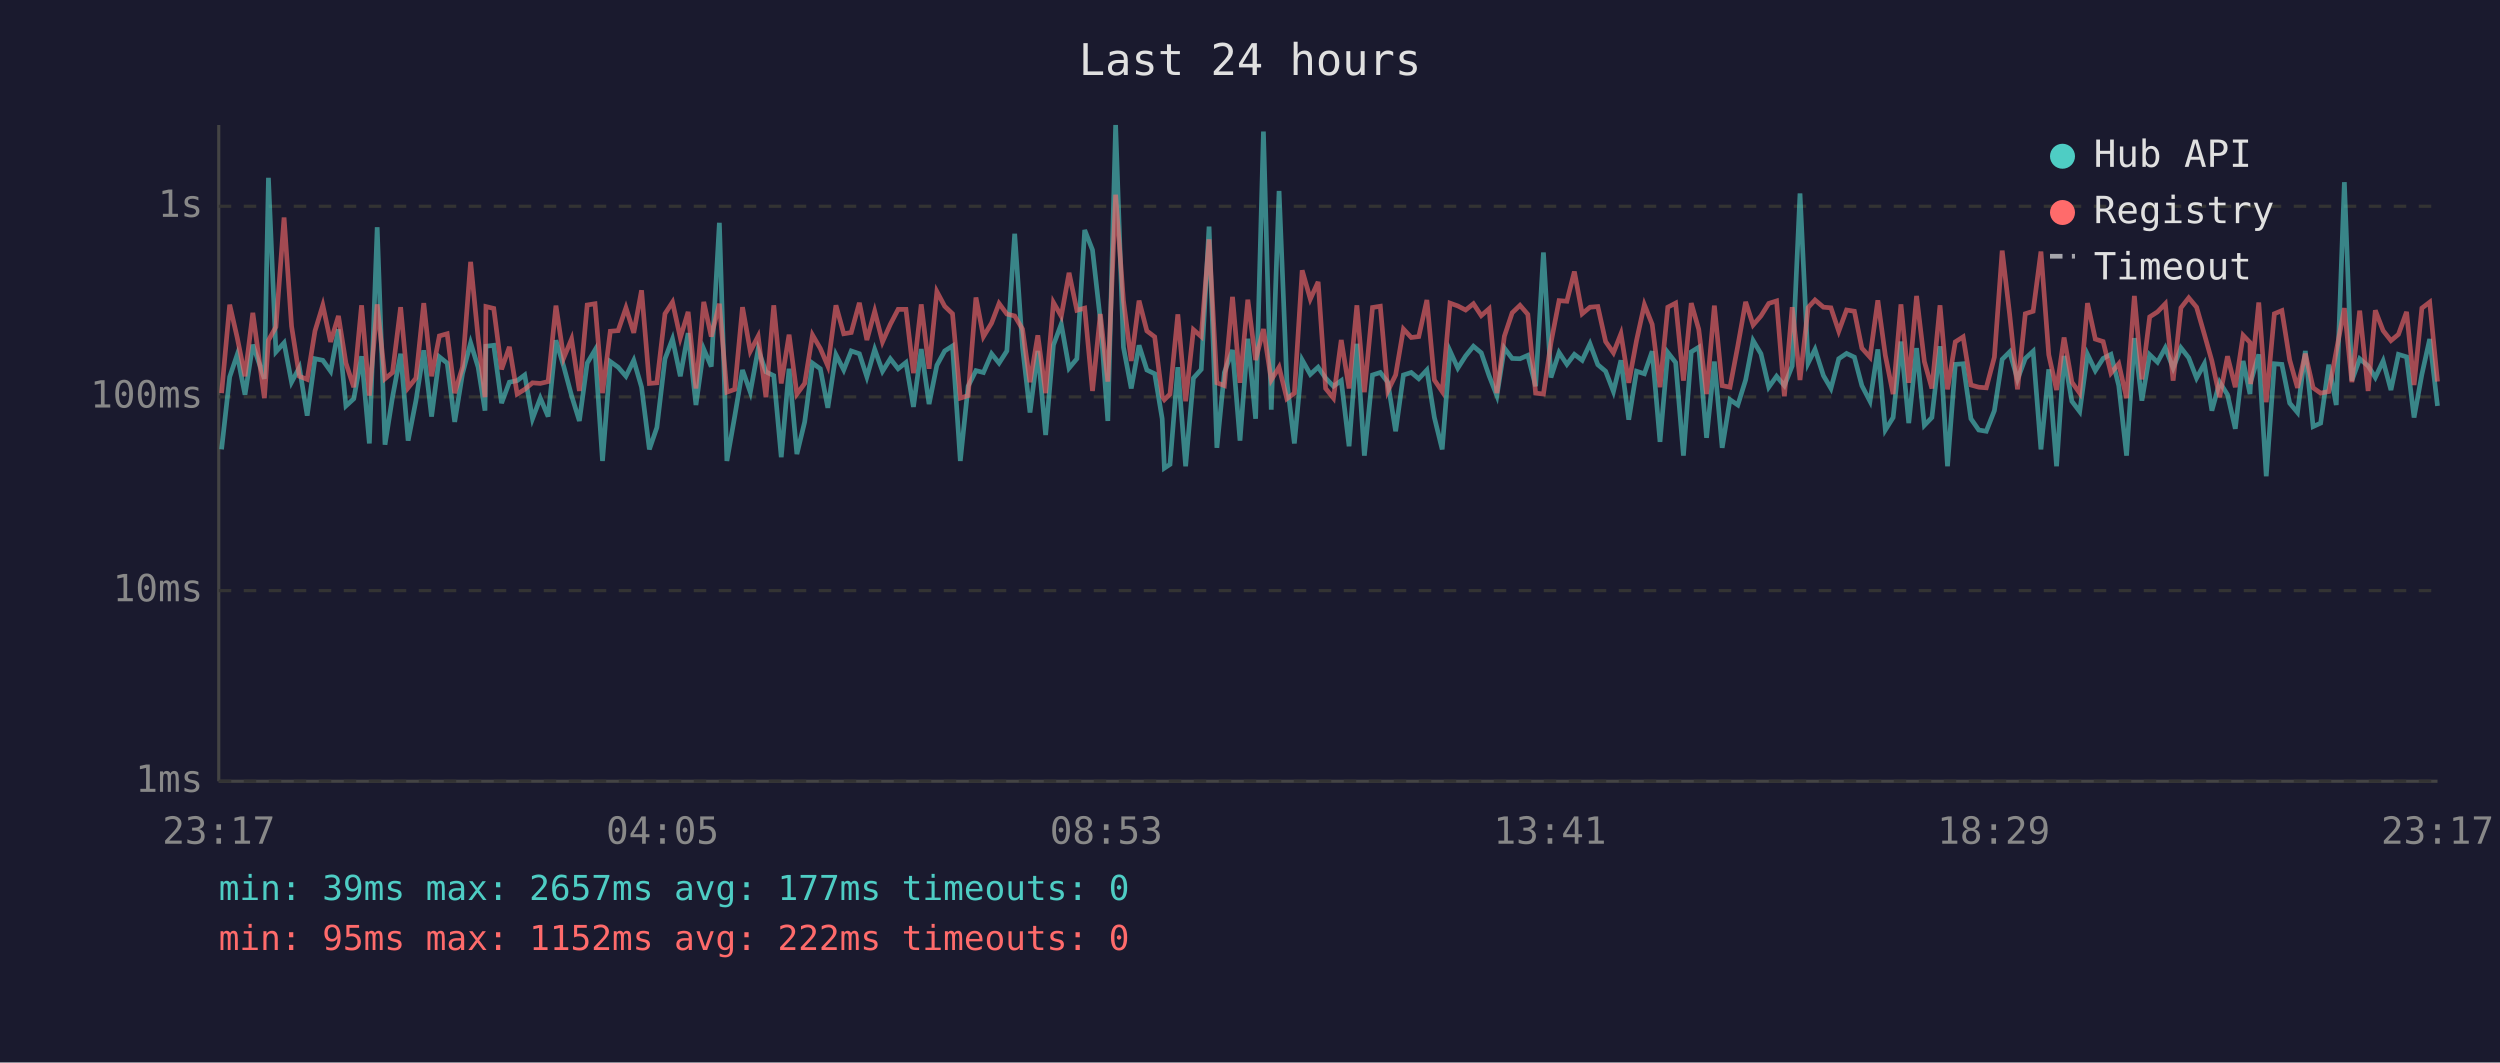
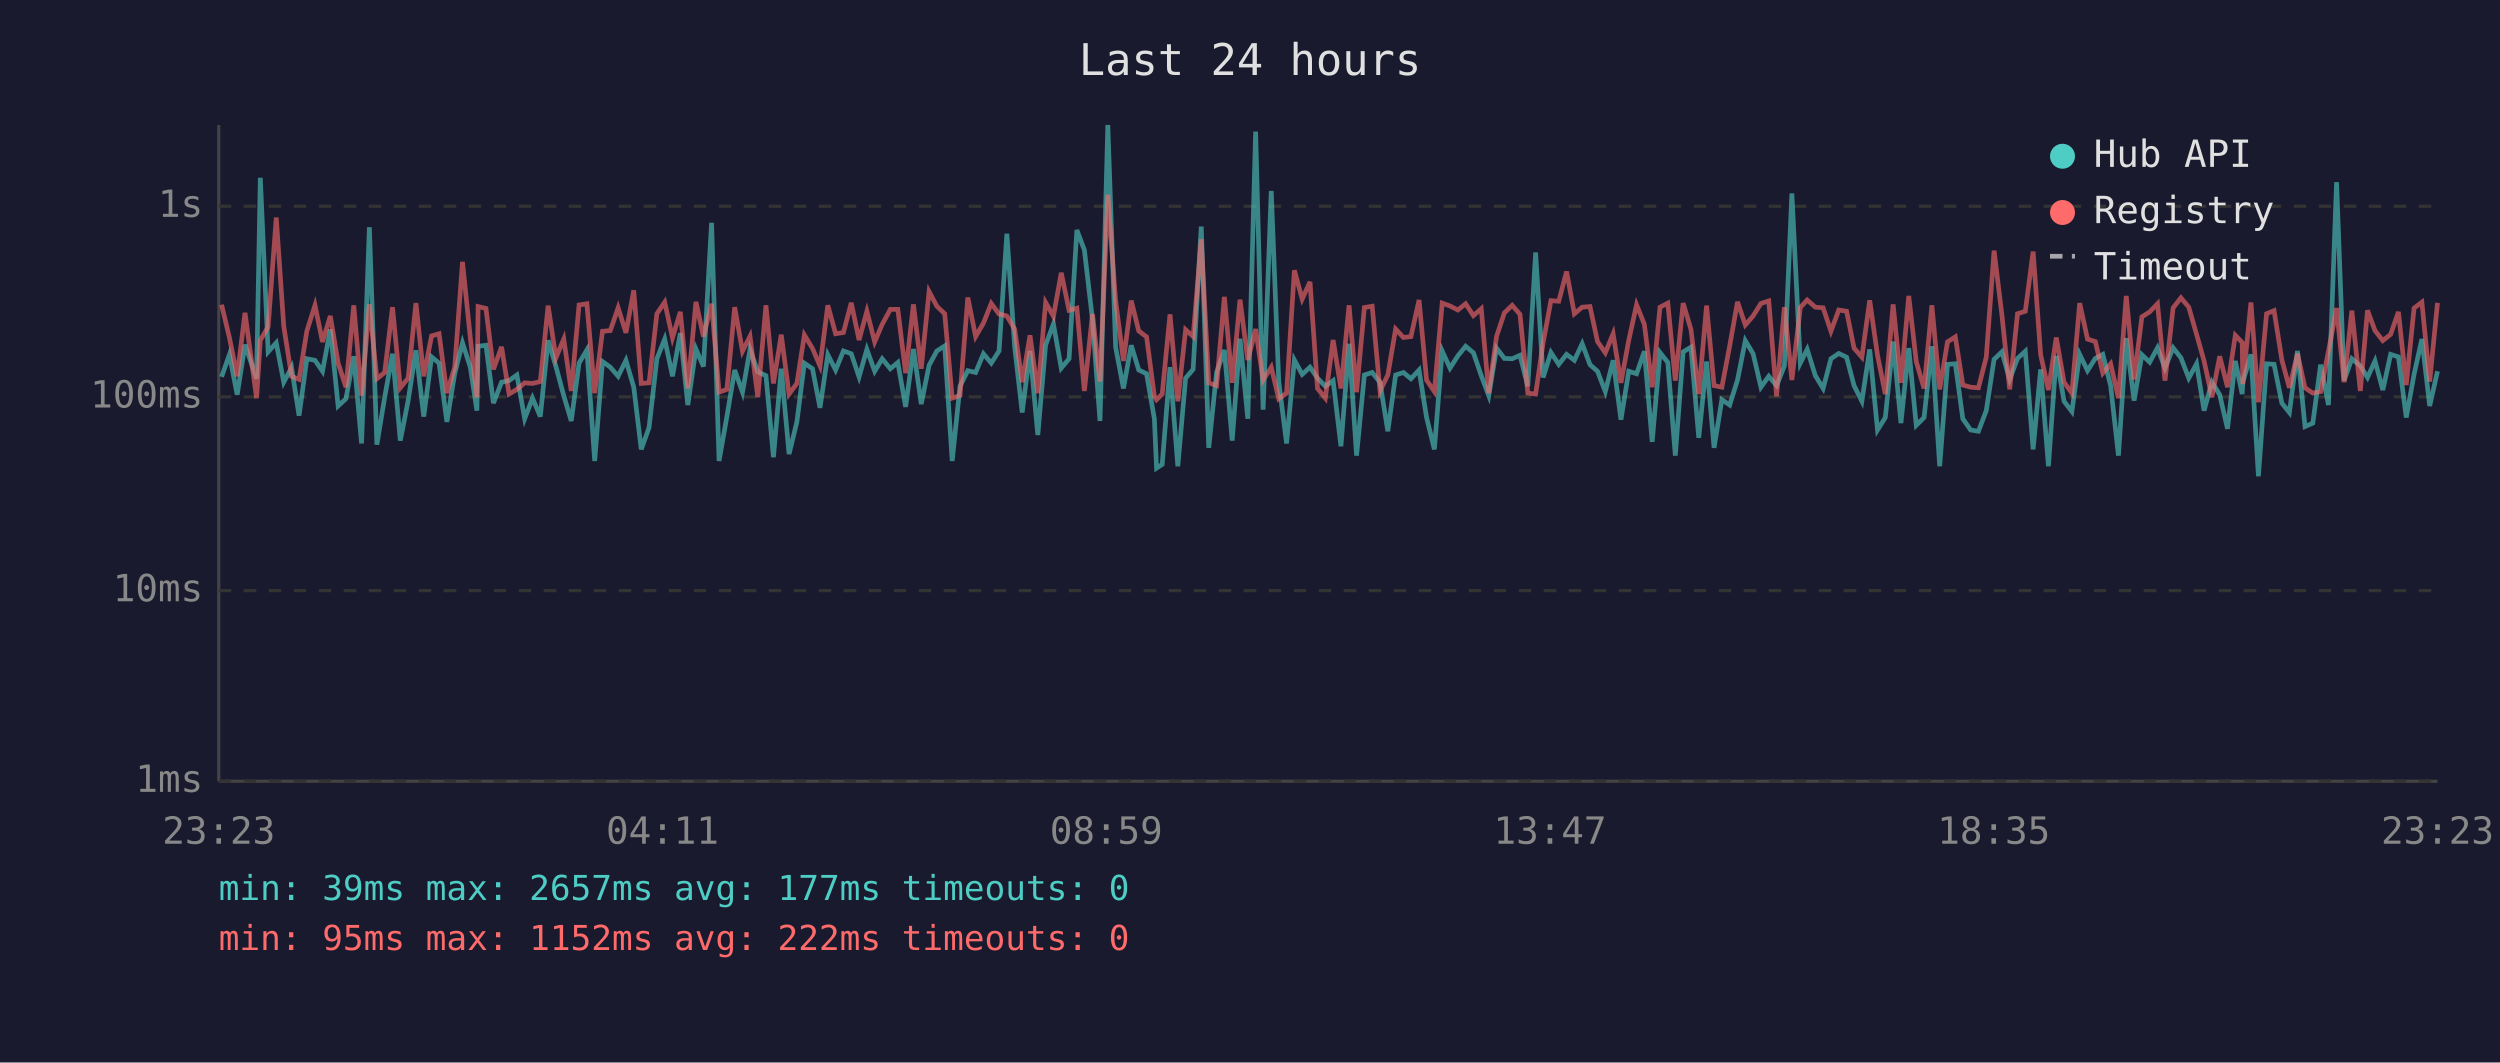
<svg xmlns="http://www.w3.org/2000/svg" viewBox="0 0 800 340" font-family="monospace" font-size="12">
  <rect width="800" height="340" fill="#1a1a2e" />
  <text x="400" y="24" fill="#e0e0e0" font-size="14" text-anchor="middle">Last 24 hours</text>
  <line x1="70" y1="40" x2="70" y2="250" stroke="#444" stroke-width="1" />
  <line x1="70" y1="250" x2="780" y2="250" stroke="#444" stroke-width="1" />
  <line x1="70" y1="250" x2="780" y2="250" stroke="#333" stroke-width="1" stroke-dasharray="4" />
  <text x="65" y="250" fill="#888" text-anchor="end" dominant-baseline="middle">1ms</text>
  <line x1="70" y1="189" x2="780" y2="189" stroke="#333" stroke-width="1" stroke-dasharray="4" />
  <text x="65" y="189" fill="#888" text-anchor="end" dominant-baseline="middle">10ms</text>
  <line x1="70" y1="127" x2="780" y2="127" stroke="#333" stroke-width="1" stroke-dasharray="4" />
  <text x="65" y="127" fill="#888" text-anchor="end" dominant-baseline="middle">100ms</text>
  <line x1="70" y1="66" x2="780" y2="66" stroke="#333" stroke-width="1" stroke-dasharray="4" />
  <text x="65" y="66" fill="#888" text-anchor="end" dominant-baseline="middle">1s</text>
-   <text x="70" y="270" fill="#888" text-anchor="middle">23:17</text>
-   <text x="212" y="270" fill="#888" text-anchor="middle">04:05</text>
-   <text x="354" y="270" fill="#888" text-anchor="middle">08:53</text>
-   <text x="496" y="270" fill="#888" text-anchor="middle">13:41</text>
-   <text x="638" y="270" fill="#888" text-anchor="middle">18:29</text>
-   <text x="780" y="270" fill="#888" text-anchor="middle">23:17</text>
-   <polyline points="70.9,143.8 73.5,120.6 75.9,113.5 78.4,126.3 80.9,110.3 84.6,121.2 85.9,56.9 88.3,112.6 90.9,109.7 93.3,122.3 95.8,117.6 98.3,133.0 100.8,114.8 103.3,115.3 105.8,118.8 108.3,105.4 110.7,129.9 113.2,127.6 115.7,114.0 118.2,141.9 120.7,72.7 123.2,142.3 125.6,127.1 128.2,113.2 130.6,141.0 133.1,128.2 135.6,112.1 138.1,133.3 140.6,114.2 143.1,116.2 145.5,135.0 148.0,119.6 150.6,109.7 153.0,117.5 155.2,131.4 155.5,110.8 158.0,110.5 160.5,129.0 163.0,122.3 165.5,121.8 167.9,120.0 170.4,134.0 172.9,127.4 175.4,133.3 177.9,108.9 180.4,117.3 182.9,126.6 185.4,134.7 187.9,116.2 190.4,112.0 192.8,147.5 195.3,115.7 197.8,117.5 200.3,120.4 202.8,115.3 205.3,123.9 207.8,143.8 210.2,136.8 212.8,114.8 215.2,108.5 217.7,120.4 220.2,106.6 222.7,129.6 225.2,111.7 227.6,117.3 230.2,71.3 232.6,147.5 235.1,133.3 237.6,118.4 240.1,125.5 242.6,111.8 245.1,119.0 247.6,120.2 250.0,146.3 252.5,118.0 255.0,145.3 257.5,135.0 260.0,116.2 262.5,118.0 264.9,130.5 267.5,113.5 270.0,118.4 272.4,112.3 275.0,113.2 277.4,120.6 279.9,111.8 282.4,118.8 284.9,114.8 287.4,118.0 289.9,116.0 292.3,130.2 294.8,111.7 297.3,129.3 299.8,116.9 302.3,112.3 304.8,110.7 307.3,147.5 309.8,123.6 312.3,118.6 314.7,119.2 317.3,113.2 319.7,116.2 322.2,112.3 324.7,74.8 327.2,111.1 329.6,132.0 332.1,112.3 334.6,139.2 337.1,110.4 339.6,103.7 342.1,117.8 344.6,114.8 347.1,73.6 349.6,80.0 352.1,102.3 354.5,134.7 357.0,40.0 359.5,111.1 362.0,124.3 364.5,110.5 367.0,118.4 369.5,119.6 371.9,134.0 372.6,149.8 374.4,148.6 376.9,117.5 379.4,149.2 381.9,121.0 384.4,118.2 386.9,72.5 389.4,143.3 391.8,119.2 394.4,112.0 396.8,141.0 399.3,108.4 401.8,134.0 404.3,42.1 406.8,131.1 409.3,61.1 411.8,122.1 414.2,141.9 416.7,115.2 419.3,119.8 421.8,117.5 424.2,121.0 426.7,123.6 429.2,121.8 431.7,142.8 434.2,110.0 436.6,145.8 439.2,120.0 441.7,119.2 444.1,122.3 446.6,138.0 449.1,120.0 451.6,119.2 454.0,121.2 456.6,118.4 459.0,133.6 461.5,143.8 464.0,112.3 466.5,117.8 469.0,113.9 471.5,110.8 474.0,112.9 476.5,120.2 479.0,126.6 481.4,111.4 483.9,114.7 486.4,114.8 488.9,113.7 491.4,123.6 493.9,80.8 496.3,120.8 498.9,112.8 501.4,116.6 503.8,113.4 506.3,115.3 508.8,110.0 511.3,116.7 513.8,118.8 516.3,125.3 518.7,115.3 521.2,134.3 523.7,118.8 526.2,119.6 528.7,112.4 531.2,141.4 533.7,112.8 536.2,116.0 538.7,145.8 541.2,112.6 543.6,111.1 546.1,140.1 548.6,115.7 551.1,143.3 553.6,127.9 556.1,129.6 558.6,121.6 561.0,109.0 563.5,113.2 566.0,123.9 568.5,120.4 571.0,123.4 573.5,117.1 576.0,61.9 578.6,116.2 580.8,111.8 583.5,120.2 585.9,124.3 588.4,114.8 590.9,113.1 593.4,114.3 595.8,123.4 598.4,128.4 600.9,111.8 603.3,137.6 605.8,133.6 608.3,109.3 610.8,135.4 613.3,111.4 615.8,136.1 618.2,133.6 620.8,110.8 623.2,149.2 625.7,116.6 628.2,116.4 630.7,134.0 633.2,137.6 635.6,138.0 638.2,131.4 640.7,115.0 643.1,112.6 645.6,121.4 648.1,114.7 650.6,112.4 653.1,143.8 655.6,118.2 658.1,149.2 660.5,113.9 663.0,128.4 665.5,131.7 668.0,113.4 670.5,118.6 673.0,114.7 675.5,113.4 678.0,123.4 680.5,145.8 683.0,108.2 685.4,128.2 687.9,113.5 690.4,115.9 692.9,111.3 695.4,117.8 697.9,111.3 700.4,114.5 702.9,121.0 705.4,116.4 707.8,131.4 710.3,122.3 712.8,126.3 715.3,137.2 717.8,115.5 720.0,126.1 720.2,122.3 722.8,113.4 725.2,152.4 727.8,116.4 730.2,116.6 732.7,129.0 735.2,132.0 737.7,112.3 740.2,136.5 742.6,135.4 745.2,116.7 747.6,129.6 750.2,58.3 752.6,121.8 755.1,114.8 757.8,117.1 760.1,120.8 762.6,115.5 765.1,124.8 767.5,113.4 770.1,114.2 772.5,133.6 775.0,119.8 777.5,108.5 780.0,129.9" fill="none" stroke="#4ecdc4" stroke-width="1.5" opacity="0.6" />
-   <polyline points="70.9,125.8 73.5,97.5 75.9,108.0 78.4,120.4 80.9,100.1 84.6,127.4 85.9,108.9 88.3,104.6 90.9,69.6 93.3,104.4 95.8,120.4 98.3,121.4 100.8,105.9 103.3,97.7 105.8,109.4 108.3,101.1 110.7,116.2 113.2,123.9 115.7,97.7 118.2,126.6 120.7,97.4 123.2,121.2 125.6,119.2 128.2,98.3 130.6,124.1 133.1,121.0 135.6,97.0 138.1,120.4 140.6,107.5 143.1,106.8 145.5,125.8 148.0,117.5 150.6,83.8 153.0,108.1 155.2,127.1 155.5,98.1 158.0,98.7 160.5,118.2 163.0,111.0 165.5,126.1 167.9,124.6 170.4,122.5 172.9,122.7 175.4,122.1 177.9,97.8 180.4,114.5 182.9,108.5 185.4,125.1 187.9,97.6 190.4,97.2 192.8,125.8 195.3,106.0 197.8,105.8 200.3,98.5 202.8,106.5 205.3,92.9 207.8,122.7 210.2,122.5 212.8,100.4 215.2,96.7 217.7,108.1 220.2,99.8 222.7,124.3 225.2,96.6 227.6,107.7 230.2,97.2 232.6,125.5 235.1,124.6 237.6,98.3 240.1,112.4 242.6,107.6 245.1,127.1 247.6,97.7 250.0,122.7 252.5,107.1 255.0,126.1 257.5,122.7 260.0,107.2 262.5,111.5 264.9,117.1 267.5,97.7 270.0,106.8 272.4,106.4 275.0,96.9 277.4,108.8 279.9,99.6 282.4,109.4 284.9,103.8 287.4,99.0 289.9,99.0 292.3,119.4 294.8,97.4 297.3,118.0 299.8,93.3 302.3,98.0 304.8,100.4 307.3,127.4 309.8,126.6 312.3,95.2 314.7,107.7 317.3,103.4 319.7,97.1 322.2,100.5 324.7,101.1 327.2,105.3 329.6,122.3 332.1,107.3 334.6,125.8 337.1,96.8 339.6,101.2 342.1,87.3 344.6,99.3 347.1,98.6 349.6,125.1 352.1,100.5 354.5,122.1 357.0,62.3 359.5,96.2 362.0,115.5 364.5,96.2 367.0,105.9 369.5,107.8 371.9,126.8 372.6,127.9 374.4,126.1 376.9,100.6 379.4,128.4 381.9,105.5 384.4,107.7 386.9,76.6 389.4,122.5 391.8,123.4 394.4,95.0 396.8,122.5 399.3,95.9 401.8,115.2 404.3,105.3 406.8,121.6 409.3,117.5 411.8,127.6 414.2,125.8 416.7,86.5 419.3,95.7 421.8,90.2 424.2,124.3 426.7,127.4 429.2,108.8 431.7,124.3 434.2,97.7 436.6,125.5 439.2,98.4 441.7,98.0 444.1,125.1 446.6,120.0 449.1,105.3 451.6,108.0 454.0,107.7 456.6,96.0 459.0,121.6 461.5,125.3 464.0,97.0 466.5,97.9 469.0,99.2 471.5,97.2 474.0,101.0 476.5,98.8 479.0,125.8 481.4,107.6 483.9,100.1 486.4,97.7 488.9,100.6 491.4,125.8 493.9,126.1 496.3,109.7 498.9,96.2 501.4,96.4 503.8,86.9 506.3,100.4 508.8,98.3 511.3,98.1 513.8,109.3 516.3,112.9 518.7,106.8 521.2,122.5 523.7,108.9 526.2,97.5 528.7,103.8 531.2,123.9 533.7,98.3 536.2,97.0 538.7,121.8 541.2,97.0 543.6,105.4 546.1,126.1 548.6,97.8 551.1,123.4 553.6,123.9 556.1,110.7 558.6,96.6 561.0,104.0 563.5,101.1 566.0,97.1 568.5,96.3 571.0,126.8 573.5,98.3 576.0,121.6 578.6,98.4 580.8,96.0 583.5,98.3 585.9,98.5 588.4,106.0 590.9,99.2 593.4,99.6 595.8,111.4 598.4,114.3 600.9,96.1 603.3,113.7 605.8,126.1 608.3,97.4 610.8,122.5 613.3,94.7 615.8,115.7 618.2,124.3 620.8,97.7 623.2,124.6 625.7,109.4 628.2,107.8 630.7,123.2 633.2,123.9 635.6,124.1 638.2,114.3 640.7,80.2 643.1,100.7 645.6,124.6 648.1,100.4 650.6,99.6 653.1,80.5 655.6,113.5 658.1,124.8 660.5,108.0 663.0,122.3 665.5,125.8 668.0,97.0 670.5,108.5 673.0,109.3 675.5,119.4 678.0,116.4 680.5,127.4 683.0,94.7 685.4,121.4 687.9,101.4 690.4,99.8 692.9,97.2 695.4,121.8 697.9,98.5 700.4,95.3 702.9,98.3 705.4,107.0 707.8,115.5 710.3,127.1 712.8,114.0 715.3,123.9 717.8,107.3 720.0,109.6 720.2,122.9 722.8,96.8 725.2,128.7 727.8,100.4 730.2,99.4 732.7,115.2 735.2,124.1 737.7,113.2 740.2,124.1 742.6,125.8 745.2,125.3 747.6,112.4 750.2,98.6 752.6,122.3 755.1,99.4 757.8,125.1 760.1,99.3 762.6,105.8 765.1,109.0 767.5,107.0 770.1,99.8 772.5,123.2 775.0,98.6 777.5,96.7 780.0,122.1" fill="none" stroke="#ff6b6b" stroke-width="1.5" opacity="0.6" />
+   <text x="70" y="270" fill="#888" text-anchor="middle">23:23</text>
+   <text x="212" y="270" fill="#888" text-anchor="middle">04:11</text>
+   <text x="354" y="270" fill="#888" text-anchor="middle">08:59</text>
+   <text x="496" y="270" fill="#888" text-anchor="middle">13:47</text>
+   <text x="638" y="270" fill="#888" text-anchor="middle">18:35</text>
+   <text x="780" y="270" fill="#888" text-anchor="middle">23:23</text>
+   <polyline points="70.9,120.6 73.4,113.5 75.9,126.3 78.4,110.3 82.1,121.2 83.3,56.9 85.8,112.6 88.4,109.7 90.8,122.3 93.3,117.6 95.7,133.0 98.2,114.8 100.8,115.3 103.2,118.8 105.7,105.4 108.2,129.9 110.7,127.6 113.2,114.0 115.7,141.9 118.2,72.7 120.6,142.3 123.1,127.1 125.6,113.2 128.1,141.0 130.6,128.2 133.1,112.1 135.6,133.3 138.1,114.2 140.5,116.2 143.0,135.0 145.5,119.6 148.0,109.7 150.5,117.5 152.6,131.4 153.0,110.8 155.5,110.5 157.9,129.0 160.5,122.3 162.9,121.8 165.4,120.0 167.9,134.0 170.4,127.4 172.9,133.3 175.4,108.9 177.9,117.3 180.4,126.6 182.8,134.7 185.3,116.2 187.8,112.0 190.3,147.5 192.8,115.7 195.3,117.5 197.8,120.4 200.3,115.3 202.8,123.9 205.2,143.8 207.7,136.8 210.2,114.8 212.7,108.5 215.2,120.4 217.7,106.6 220.1,129.6 222.7,111.7 225.1,117.3 227.7,71.3 230.1,147.5 232.6,133.3 235.1,118.4 237.6,125.5 240.0,111.8 242.5,119.0 245.1,120.2 247.5,146.3 250.0,118.0 252.5,145.3 255.0,135.0 257.4,116.2 260.0,118.0 262.4,130.5 264.9,113.5 267.4,118.4 269.9,112.3 272.4,113.2 274.9,120.6 277.4,111.8 279.9,118.8 282.3,114.8 284.9,118.0 287.3,116.0 289.8,130.2 292.3,111.7 294.8,129.3 297.3,116.9 299.8,112.3 302.3,110.7 304.7,147.5 307.2,123.6 309.7,118.6 312.2,119.2 314.7,113.2 317.2,116.2 319.7,112.3 322.2,74.8 324.7,111.1 327.1,132.0 329.6,112.3 332.1,139.2 334.6,110.4 337.1,103.7 339.6,117.8 342.1,114.8 344.6,73.6 347.0,80.0 349.6,102.3 352.0,134.7 354.5,40.0 357.0,111.1 359.5,124.3 362.0,110.5 364.4,118.4 366.9,119.6 369.4,134.0 370.1,149.8 371.9,148.6 374.4,117.5 376.9,149.2 379.4,121.0 381.8,118.2 384.4,72.5 386.8,143.3 389.3,119.2 391.8,112.0 394.3,141.0 396.8,108.4 399.3,134.0 401.8,42.1 404.2,131.1 406.8,61.1 409.2,122.1 411.7,141.9 414.2,115.2 416.7,119.8 419.2,117.5 421.6,121.0 424.1,123.6 426.6,121.8 429.1,142.8 431.7,110.0 434.1,145.8 436.6,120.0 439.1,119.2 441.6,122.3 444.1,138.0 446.6,120.0 449.1,119.2 451.5,121.2 454.1,118.4 456.5,133.6 459.0,143.8 461.5,112.3 464.0,117.8 466.5,113.9 469.0,110.8 471.5,112.9 474.0,120.2 476.4,126.6 478.9,111.4 481.4,114.7 483.9,114.8 486.4,113.7 488.9,123.6 491.4,80.8 493.8,120.8 496.3,112.8 498.8,116.6 501.3,113.4 503.8,115.3 506.3,110.0 508.8,116.7 511.2,118.8 513.7,125.3 516.2,115.3 518.7,134.3 521.2,118.8 523.7,119.6 526.2,112.4 528.7,141.4 531.2,112.8 533.7,116.0 536.1,145.8 538.6,112.6 541.1,111.1 543.6,140.1 546.1,115.7 548.5,143.3 551.0,127.9 553.5,129.6 556.0,121.6 558.5,109.0 561.0,113.2 563.5,123.9 566.0,120.4 568.5,123.4 571.0,117.1 573.4,61.9 576.1,116.2 578.3,111.8 580.9,120.2 583.4,124.3 585.9,114.8 588.4,113.1 590.9,114.3 593.3,123.4 595.8,128.4 598.3,111.8 600.8,137.6 603.3,133.6 605.8,109.3 608.3,135.4 610.8,111.4 613.2,136.1 615.7,133.6 618.2,110.8 620.7,149.2 623.2,116.6 625.7,116.4 628.1,134.0 630.6,137.6 633.1,138.0 635.6,131.4 638.1,115.0 640.6,112.6 643.1,121.4 645.6,114.7 648.1,112.4 650.6,143.8 653.0,118.2 655.5,149.2 658.0,113.9 660.5,128.4 663.0,131.7 665.5,113.4 668.0,118.6 670.5,114.7 672.9,113.4 675.4,123.4 677.9,145.8 680.4,108.2 682.9,128.2 685.4,113.5 687.9,115.9 690.4,111.3 692.8,117.8 695.4,111.3 697.9,114.5 700.4,121.0 702.9,116.4 705.3,131.4 707.8,122.3 710.3,126.3 712.8,137.2 715.3,115.5 717.5,126.1 717.7,122.3 720.3,113.4 722.7,152.4 725.3,116.4 727.7,116.6 730.2,129.0 732.6,132.0 735.2,112.3 737.6,136.5 740.1,135.4 742.6,116.7 745.1,129.6 747.7,58.3 750.1,121.8 752.6,114.8 755.3,117.1 757.6,120.8 760.0,115.5 762.5,124.8 765.0,113.4 767.5,114.2 770.0,133.6 772.5,119.8 775.0,108.5 777.5,129.9 780.0,118.8" fill="none" stroke="#4ecdc4" stroke-width="1.5" opacity="0.6" />
+   <polyline points="70.9,97.5 73.4,108.0 75.9,120.4 78.4,100.1 82.1,127.4 83.3,108.9 85.8,104.6 88.4,69.6 90.8,104.4 93.3,120.4 95.7,121.4 98.2,105.9 100.8,97.7 103.2,109.4 105.7,101.1 108.2,116.2 110.7,123.9 113.2,97.7 115.7,126.6 118.2,97.4 120.6,121.2 123.1,119.2 125.6,98.3 128.1,124.1 130.6,121.0 133.1,97.0 135.6,120.4 138.1,107.5 140.5,106.8 143.0,125.8 145.5,117.5 148.0,83.8 150.5,108.1 152.6,127.1 153.0,98.1 155.5,98.7 157.9,118.2 160.5,111.0 162.9,126.1 165.4,124.6 167.9,122.5 170.4,122.7 172.9,122.1 175.4,97.8 177.9,114.5 180.4,108.5 182.8,125.1 185.3,97.6 187.8,97.2 190.3,125.8 192.8,106.0 195.3,105.8 197.8,98.5 200.3,106.5 202.8,92.9 205.2,122.7 207.7,122.5 210.2,100.4 212.7,96.7 215.2,108.1 217.7,99.8 220.1,124.3 222.7,96.6 225.1,107.7 227.7,97.2 230.1,125.5 232.6,124.6 235.1,98.3 237.6,112.4 240.0,107.6 242.5,127.1 245.1,97.7 247.5,122.7 250.0,107.1 252.5,126.1 255.0,122.7 257.4,107.2 260.0,111.5 262.4,117.1 264.9,97.7 267.4,106.8 269.9,106.4 272.4,96.9 274.9,108.8 277.4,99.6 279.9,109.4 282.3,103.8 284.9,99.0 287.3,99.0 289.8,119.4 292.3,97.4 294.8,118.0 297.3,93.3 299.8,98.0 302.3,100.4 304.7,127.4 307.2,126.6 309.7,95.2 312.2,107.7 314.7,103.4 317.2,97.1 319.7,100.5 322.2,101.1 324.7,105.3 327.1,122.3 329.6,107.3 332.1,125.8 334.6,96.8 337.1,101.2 339.6,87.3 342.1,99.3 344.6,98.6 347.0,125.1 349.6,100.5 352.0,122.1 354.5,62.3 357.0,96.2 359.5,115.5 362.0,96.2 364.4,105.9 366.9,107.8 369.4,126.8 370.1,127.9 371.9,126.1 374.4,100.6 376.9,128.4 379.4,105.5 381.8,107.7 384.4,76.6 386.8,122.5 389.3,123.4 391.8,95.0 394.3,122.5 396.8,95.9 399.3,115.2 401.8,105.3 404.2,121.6 406.8,117.5 409.2,127.6 411.7,125.8 414.2,86.5 416.7,95.7 419.2,90.2 421.6,124.3 424.1,127.4 426.6,108.8 429.1,124.3 431.7,97.7 434.1,125.5 436.6,98.4 439.1,98.0 441.6,125.1 444.1,120.0 446.6,105.3 449.1,108.0 451.5,107.7 454.1,96.0 456.5,121.6 459.0,125.3 461.5,97.0 464.0,97.9 466.5,99.2 469.0,97.2 471.5,101.0 474.0,98.8 476.4,125.8 478.9,107.6 481.4,100.1 483.9,97.7 486.4,100.6 488.9,125.8 491.4,126.1 493.8,109.7 496.3,96.2 498.8,96.4 501.3,86.9 503.8,100.4 506.3,98.3 508.8,98.1 511.2,109.3 513.7,112.9 516.2,106.8 518.7,122.5 521.2,108.9 523.7,97.5 526.2,103.8 528.7,123.9 531.2,98.3 533.7,97.0 536.1,121.8 538.6,97.0 541.1,105.4 543.6,126.1 546.1,97.8 548.5,123.4 551.0,123.9 553.5,110.7 556.0,96.6 558.5,104.0 561.0,101.1 563.5,97.1 566.0,96.3 568.5,126.8 571.0,98.3 573.4,121.6 576.1,98.4 578.3,96.0 580.9,98.3 583.4,98.5 585.9,106.0 588.4,99.2 590.9,99.6 593.3,111.4 595.8,114.3 598.3,96.1 600.8,113.7 603.3,126.1 605.8,97.4 608.3,122.5 610.8,94.7 613.2,115.7 615.7,124.3 618.2,97.7 620.7,124.6 623.2,109.4 625.7,107.8 628.1,123.2 630.6,123.9 633.1,124.1 635.6,114.3 638.1,80.2 640.6,100.7 643.1,124.6 645.6,100.4 648.1,99.6 650.6,80.5 653.0,113.5 655.5,124.8 658.0,108.0 660.5,122.3 663.0,125.8 665.5,97.0 668.0,108.5 670.5,109.3 672.9,119.4 675.4,116.4 677.9,127.4 680.4,94.7 682.9,121.4 685.4,101.4 687.9,99.8 690.4,97.2 692.8,121.8 695.4,98.5 697.9,95.3 700.4,98.3 702.9,107.0 705.3,115.5 707.8,127.1 710.3,114.0 712.8,123.9 715.3,107.3 717.5,109.6 717.7,122.9 720.3,96.8 722.7,128.7 725.3,100.4 727.7,99.4 730.2,115.2 732.6,124.1 735.2,113.2 737.6,124.1 740.1,125.8 742.6,125.3 745.1,112.4 747.7,98.6 750.1,122.3 752.6,99.4 755.3,125.1 757.6,99.3 760.0,105.8 762.5,109.0 765.0,107.0 767.5,99.8 770.0,123.2 772.5,98.6 775.0,96.7 777.5,122.1 780.0,96.9" fill="none" stroke="#ff6b6b" stroke-width="1.5" opacity="0.6" />
  <circle cx="660" cy="50" r="4" fill="#4ecdc4" />
  <text x="670" y="50" fill="#e0e0e0" dominant-baseline="middle">Hub API</text>
  <circle cx="660" cy="68" r="4" fill="#ff6b6b" />
  <text x="670" y="68" fill="#e0e0e0" dominant-baseline="middle">Registry</text>
  <line x1="656" y1="82" x2="664" y2="82" stroke="#e0e0e0" stroke-width="1.5" stroke-dasharray="4,3" opacity="0.7" />
  <text x="670" y="86" fill="#e0e0e0" dominant-baseline="middle">Timeout</text>
  <text x="70" y="288" fill="#4ecdc4" font-size="11">min: 39ms  max: 2657ms  avg: 177ms  timeouts: 0</text>
  <text x="70" y="304" fill="#ff6b6b" font-size="11">min: 95ms  max: 1152ms  avg: 222ms  timeouts: 0</text>
</svg>
